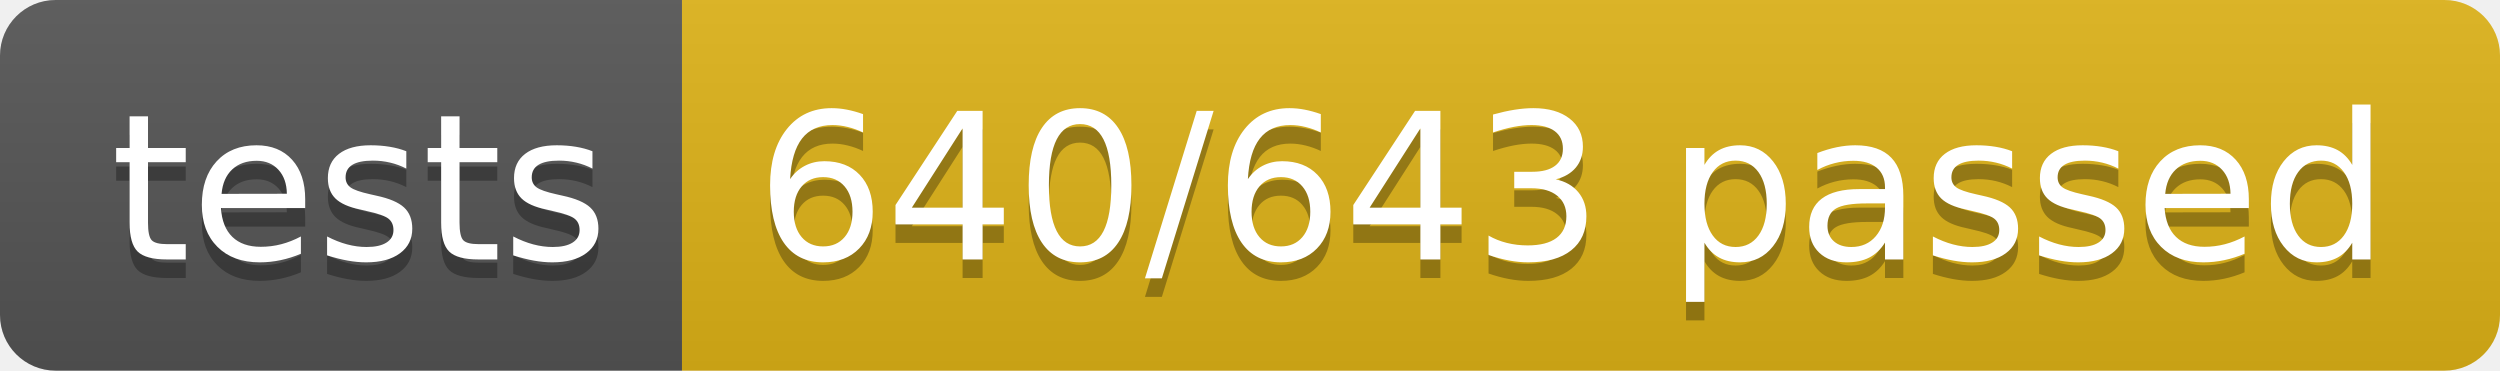
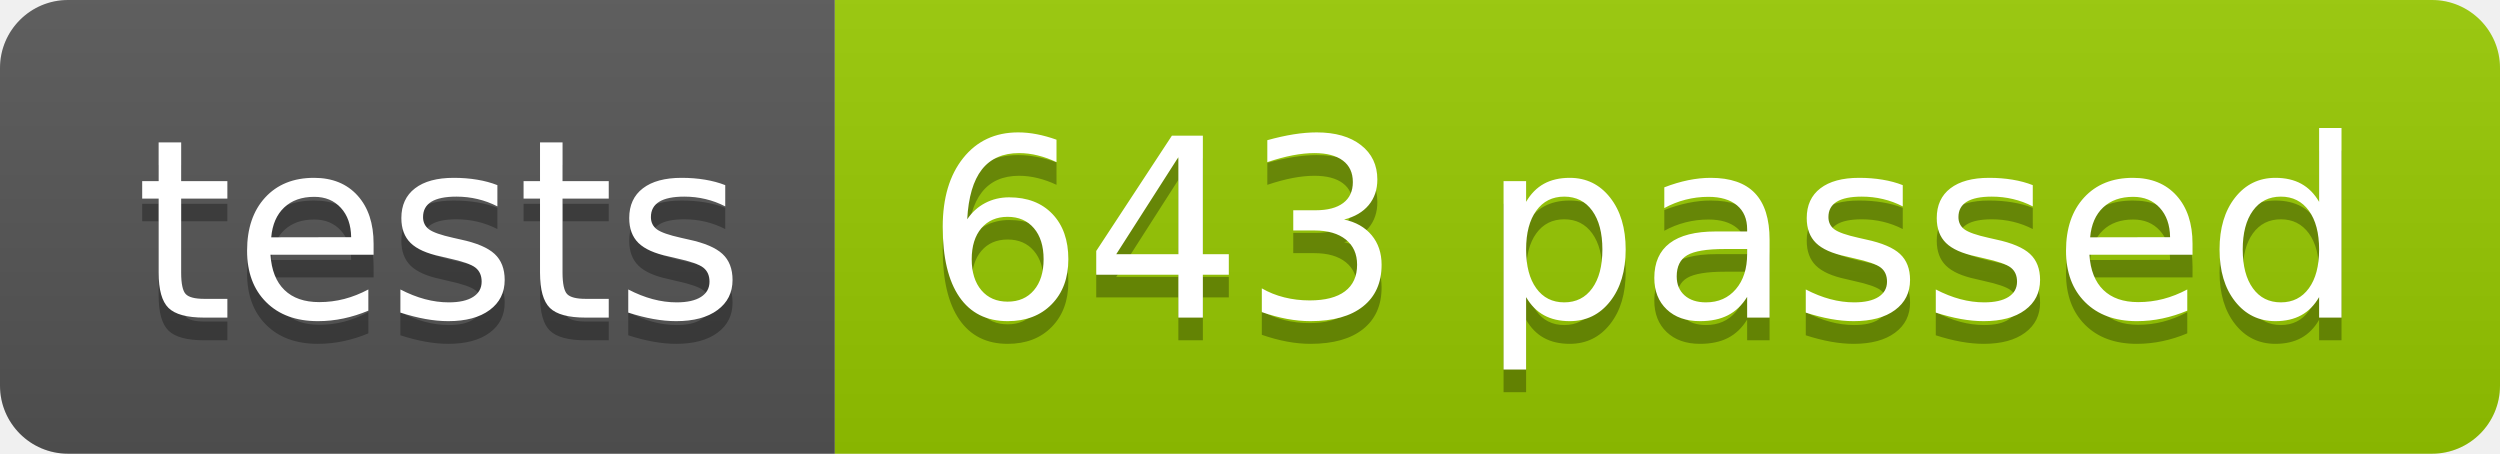
- <svg xmlns="http://www.w3.org/2000/svg" width="134.9" height="20">
+ <svg xmlns="http://www.w3.org/2000/svg" width="110.2" height="20">
  <linearGradient id="smooth" x2="0" y2="100%">
    <stop offset="0" stop-color="#bbb" stop-opacity=".1" />
    <stop offset="1" stop-opacity=".1" />
  </linearGradient>
  <clipPath id="round">
-     <rect width="134.9" height="20" rx="3" fill="#fff" />
+     <rect width="110.2" height="20" rx="3" fill="#fff" />
  </clipPath>
  <g clip-path="url(#round)">
    <rect width="36.8" height="20" fill="#555" />
-     <rect x="36.8" width="98.1" height="20" fill="#dfb317" />
-     <rect width="134.9" height="20" fill="url(#smooth)" />
+     <rect x="36.8" width="73.4" height="20" fill="#97CA00" />
+     <rect width="110.2" height="20" fill="url(#smooth)" />
  </g>
  <g fill="#fff" text-anchor="middle" font-family="DejaVu Sans,Verdana,Geneva,sans-serif" font-size="110">
    <text x="194.0" y="150" fill="#010101" fill-opacity=".3" transform="scale(0.1)" textLength="268.0" lengthAdjust="spacing">tests</text>
    <text x="194.0" y="140" transform="scale(0.1)" textLength="268.0" lengthAdjust="spacing">tests</text>
-     <text x="848.5" y="150" fill="#010101" fill-opacity=".3" transform="scale(0.1)" textLength="881.0" lengthAdjust="spacing">640/643 passed</text>
-     <text x="848.5" y="140" transform="scale(0.1)" textLength="881.0" lengthAdjust="spacing">640/643 passed</text>
+     <text x="725.0" y="150" fill="#010101" fill-opacity=".3" transform="scale(0.1)" textLength="634.0" lengthAdjust="spacing">643 passed</text>
+     <text x="725.0" y="140" transform="scale(0.1)" textLength="634.0" lengthAdjust="spacing">643 passed</text>
  </g>
</svg>
